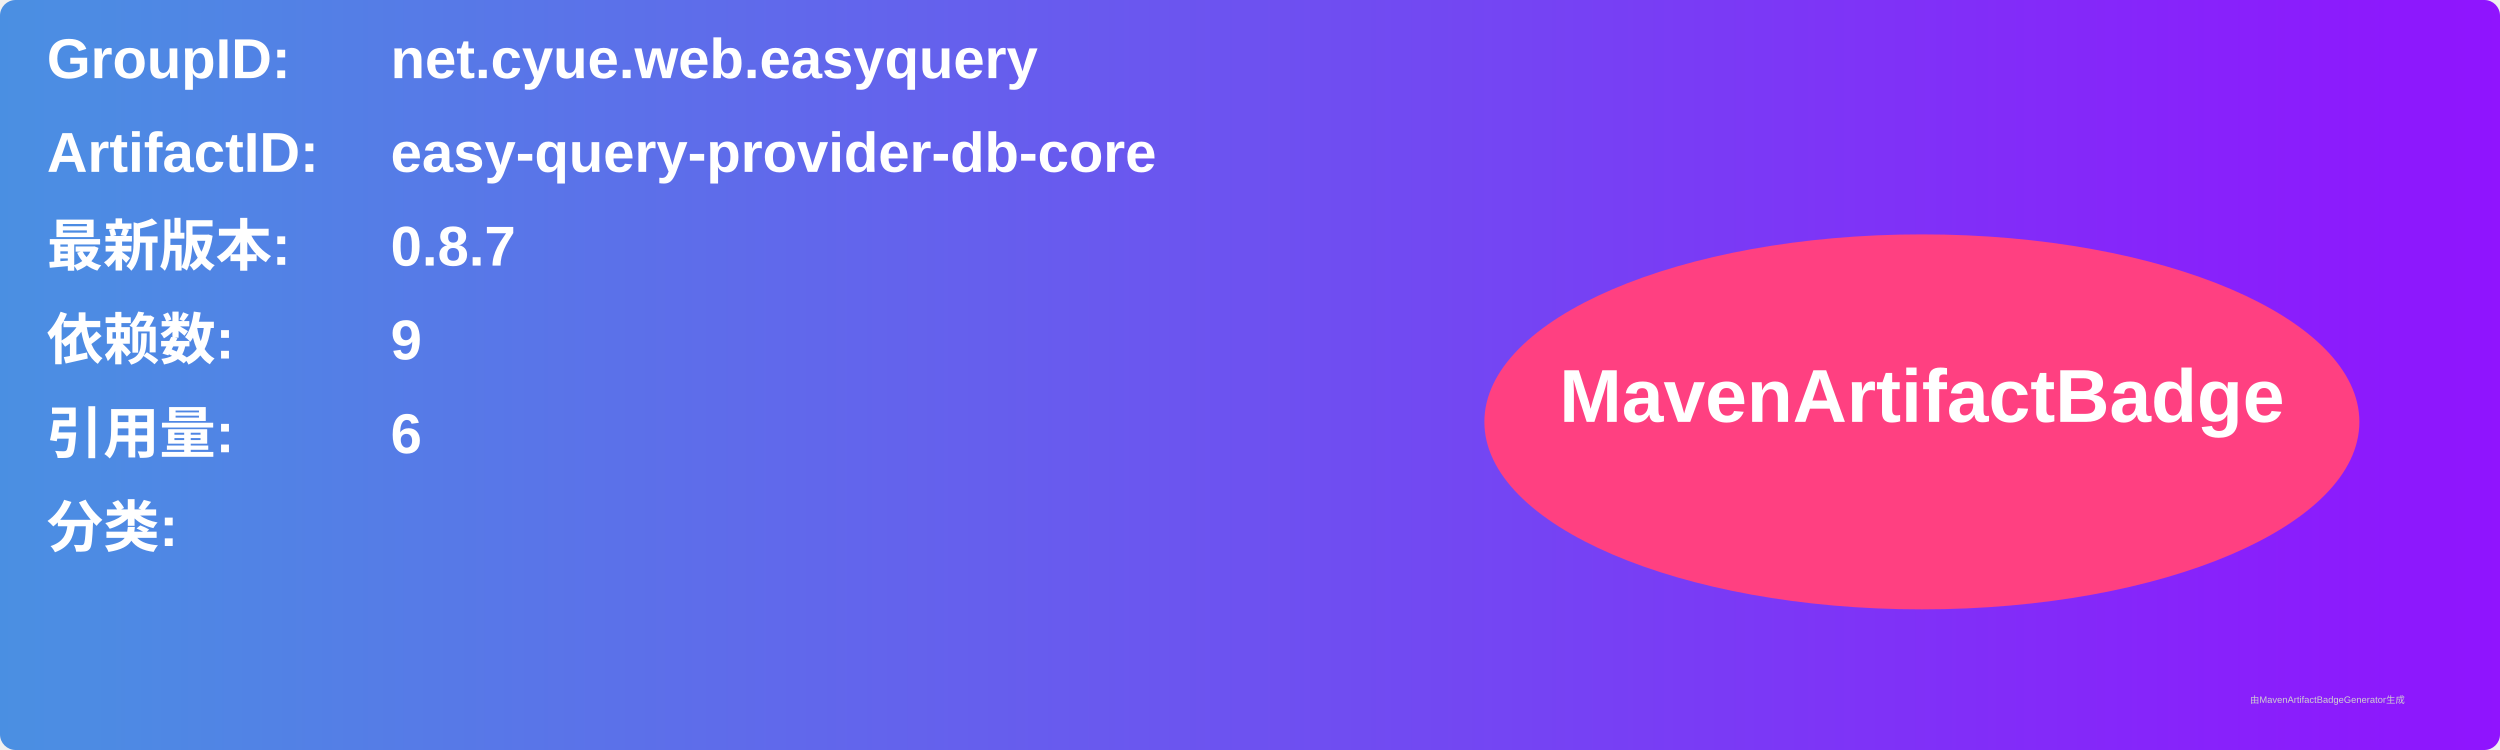
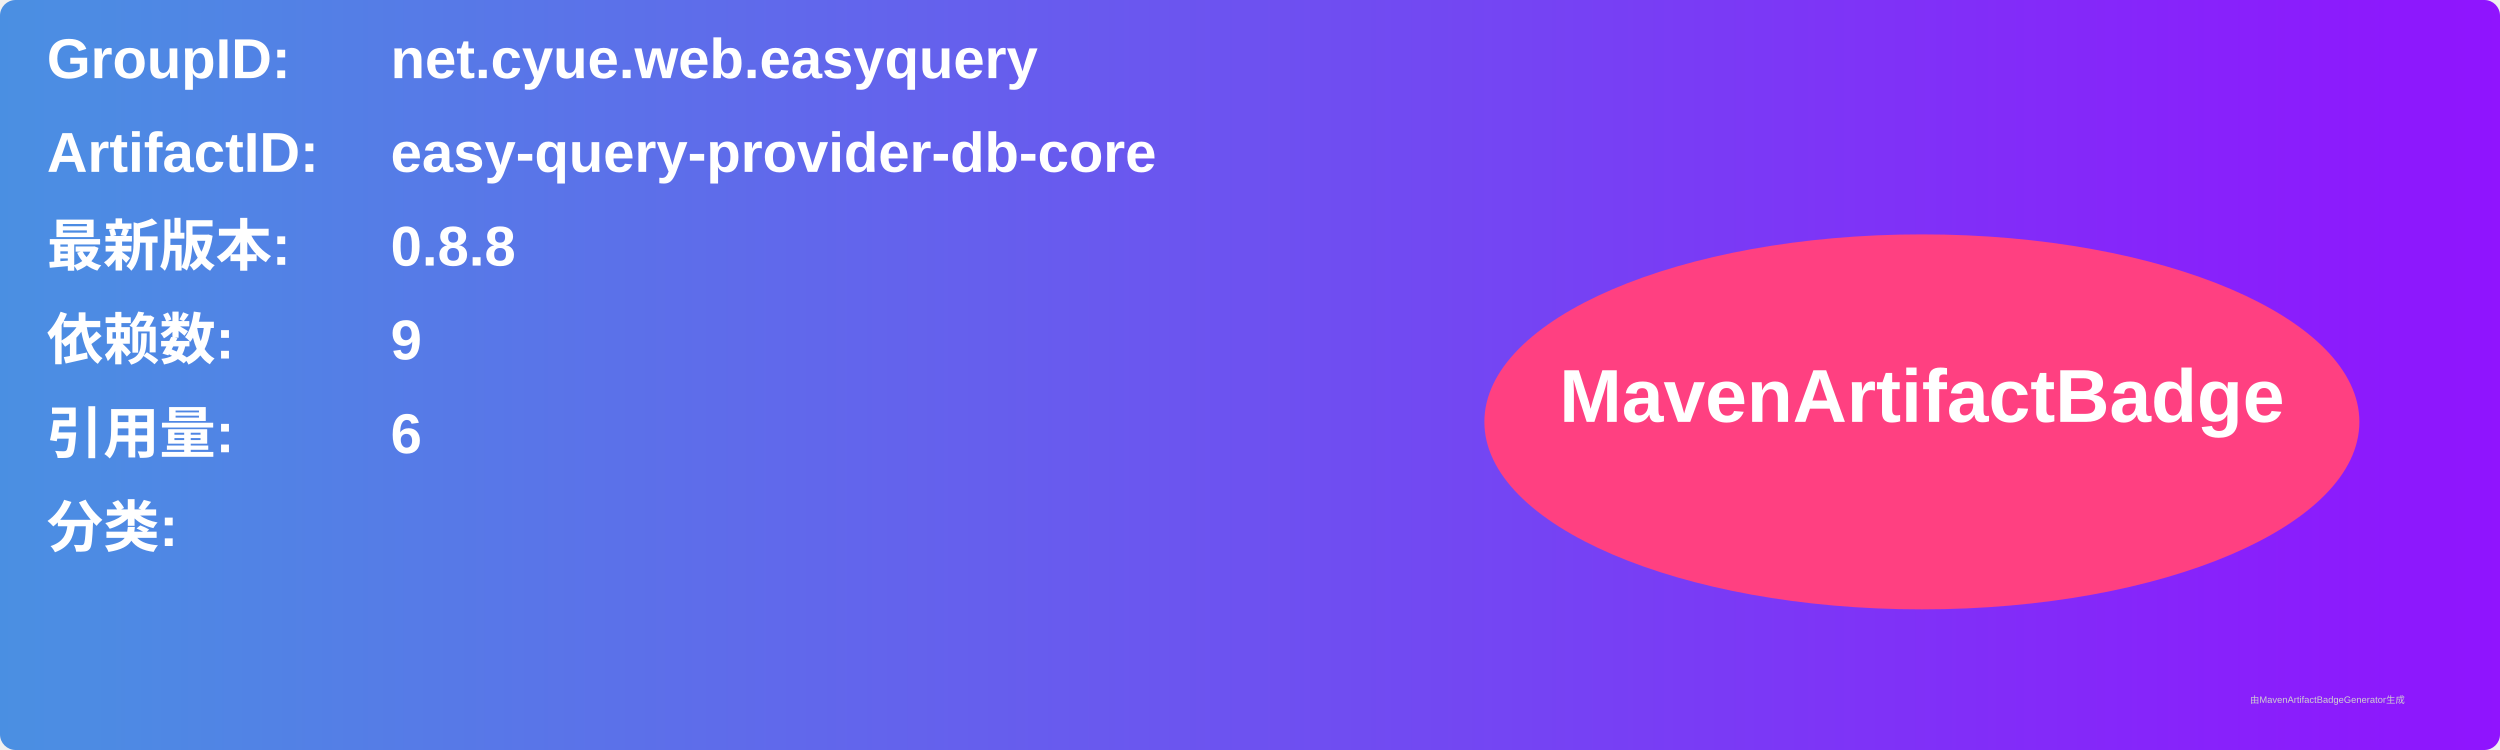
<svg xmlns="http://www.w3.org/2000/svg" width="800" height="240" viewBox="0 0 800 240">
  <linearGradient id="grad" x1="0%" y1="0%" x2="100%" y2="0%">
    <stop offset="0%" stop-color="#4a90e2" />
    <stop offset="100%" stop-color="#9013fe" />
  </linearGradient>
  <rect width="100%" height="100%" rx="5" ry="5" fill="url(#grad)" />
  <g transform="translate(15, 15)">
    <text x="0" y="10" font-family="Arial" font-size="18" fill="white" font-weight="bold" width="260">GroupID:</text>
    <text x="110" y="10" font-family="Arial" font-size="18" fill="white" font-weight="bold" width="460">net.cyue.web.easyquery</text>
    <text x="0" y="40" font-family="Arial" font-size="18" fill="white" font-weight="bold" width="260">ArtifactID:</text>
    <text x="110" y="40" font-family="Arial" font-size="18" fill="white" font-weight="bold" width="460">easy-query-provider-db-core</text>
    <text x="0" y="70" font-family="Arial" font-size="18" fill="white" font-weight="bold">最新版本:</text>
    <text x="110" y="70" font-family="Arial" font-size="18" fill="white" font-weight="bold">
-       <tspan font-weight="bold">0.8.7</tspan>
+       <tspan font-weight="bold">0.8.8</tspan>
    </text>
    <text x="0" y="100" font-family="Arial" font-size="18" fill="white" font-weight="bold">依赖数: </text>
    <text x="110" y="100" font-family="Arial" font-size="18" fill="white">
      <tspan font-weight="bold">9</tspan>
    </text>
    <text x="0" y="130" font-family="Arial" font-size="18" fill="white" font-weight="bold">引用量: </text>
    <text x="110" y="130" font-family="Arial" font-size="18" fill="white">
      <tspan font-weight="bold">6</tspan>
    </text>
    <text x="0" y="160" font-family="Arial" font-size="18" fill="white" font-weight="bold">分类:</text>
    <text x="10" y="190" font-family="Arial" font-size="10" fill="white">
      <tspan font-weight="bold" />
    </text>
    <ellipse cx="600" cy="120" rx="140" ry="60" fill="#ff4081" />
    <text x="600" y="120" text-anchor="middle" font-family="Arial" font-size="24" fill="white" font-weight="bold">MavenArtifactBadge</text>
  </g>
  <text x="720" y="225" font-family="Arial" font-size="3" fill="#d0d0d0">由MavenArtifactBadgeGenerator生成</text>
</svg>
